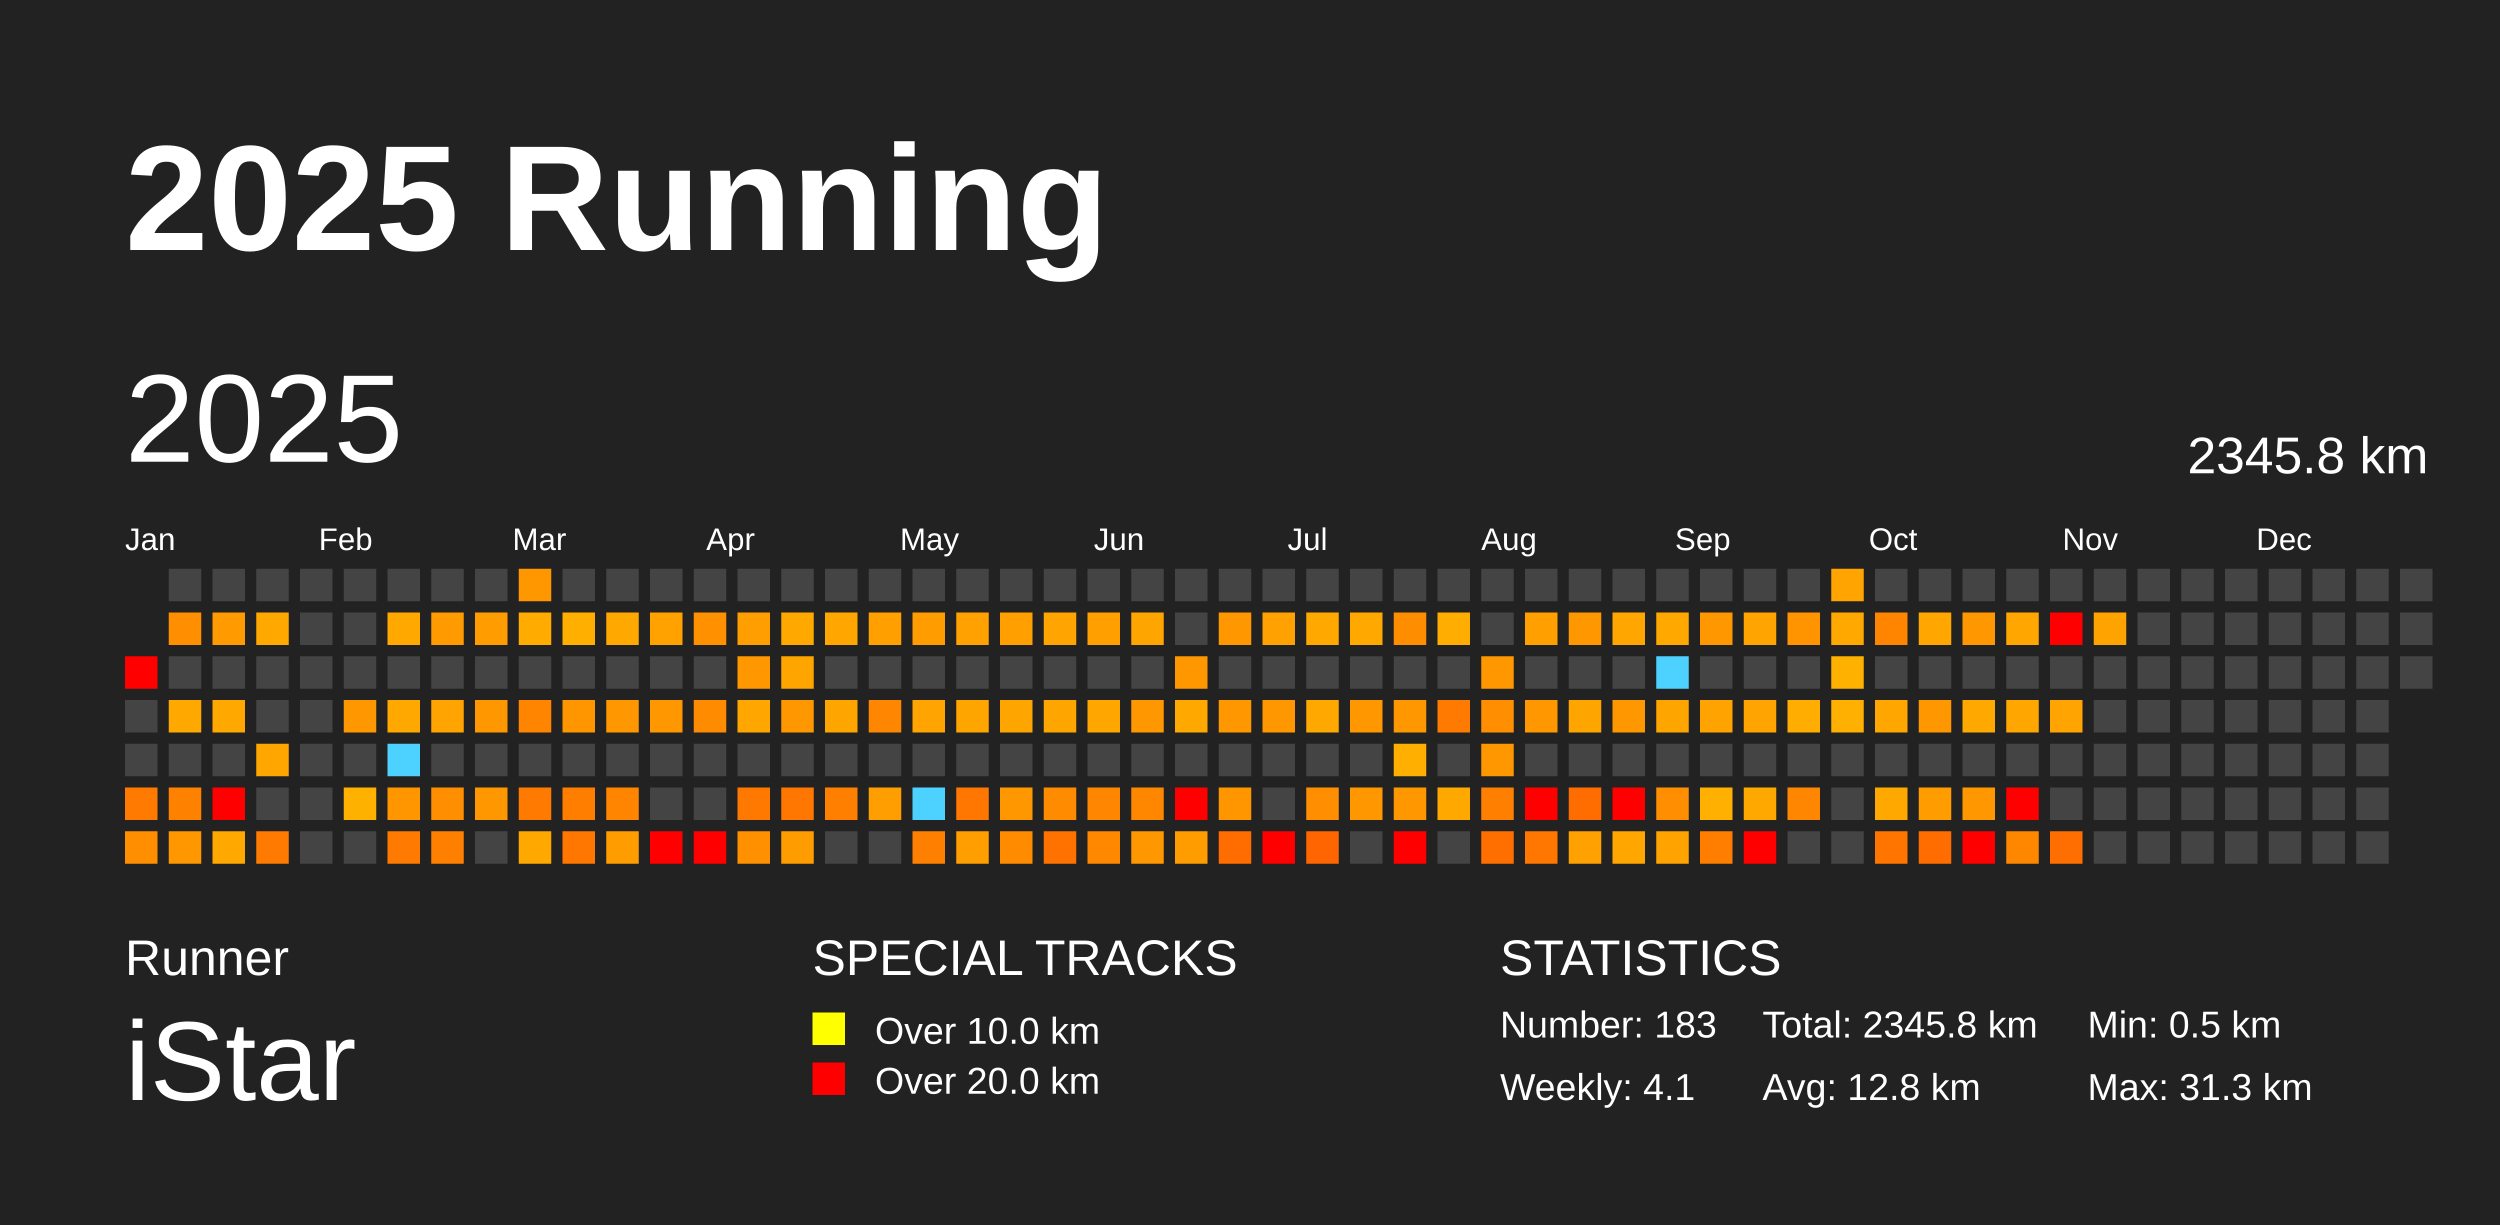
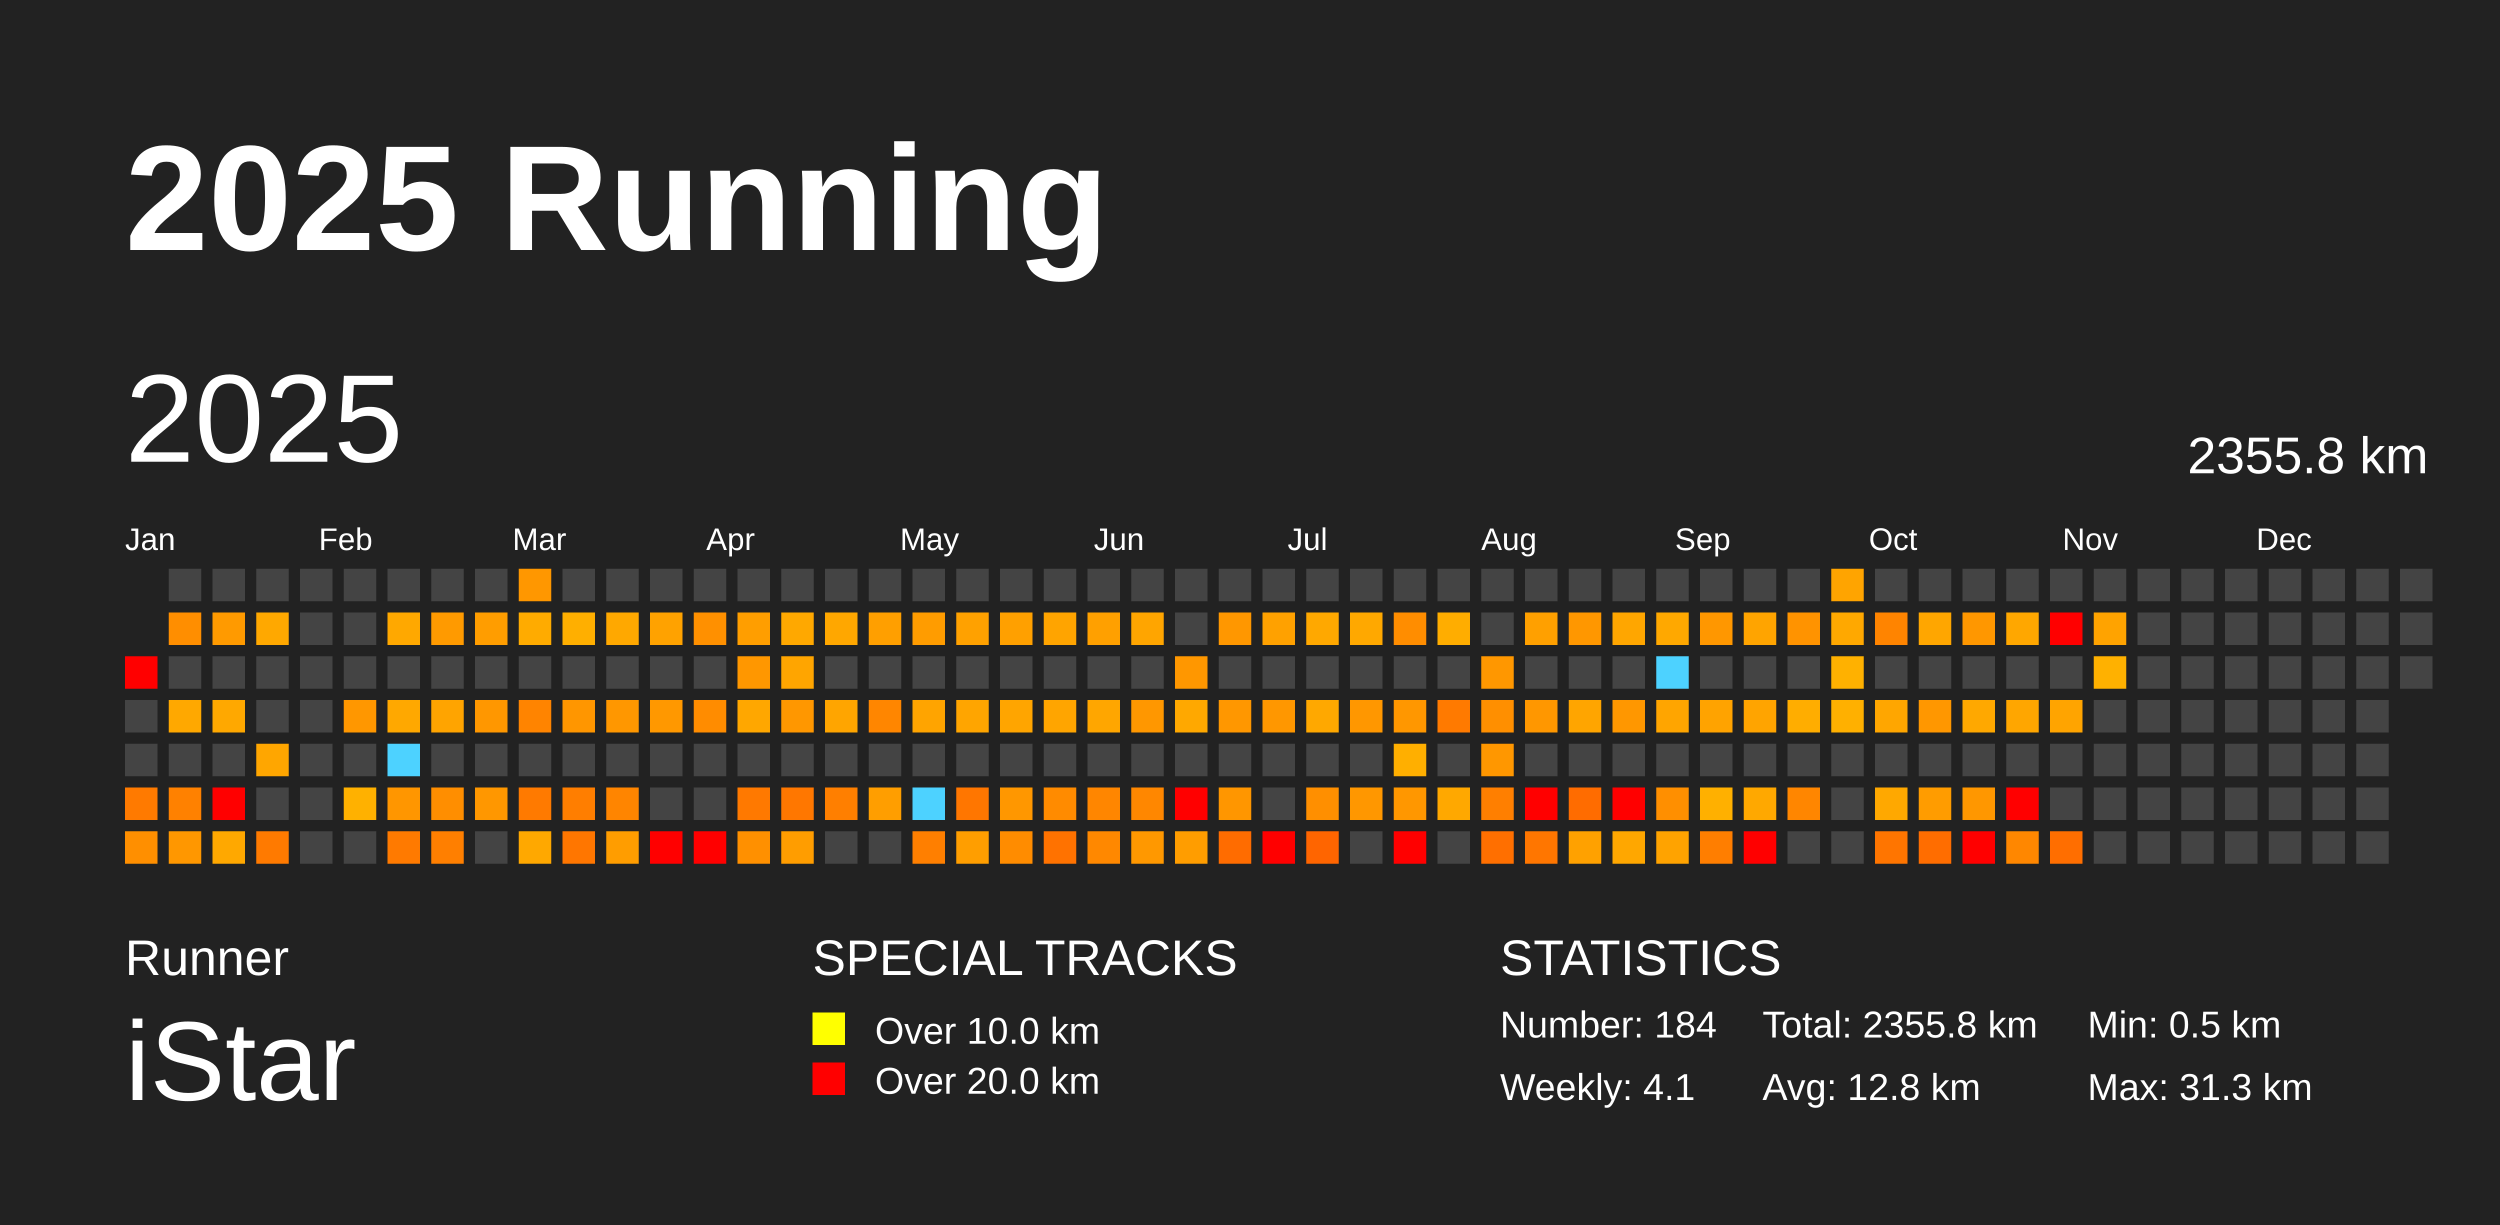
<svg xmlns="http://www.w3.org/2000/svg" baseProfile="full" height="98mm" version="1.1" viewBox="0,0,200,98" width="200mm">
  <defs />
  <rect fill="#222222" height="98" width="200" x="0" y="0" />
  <text fill="#FFFFFF" style="font-size:12px; font-family:Arial; font-weight:bold;" x="10" y="20">2025 Running</text>
  <text fill="#FFFFFF" style="font-size:4px; font-family:Arial" x="10" y="78">Runner</text>
  <text fill="#FFFFFF" style="font-size:9px; font-family:Arial" x="10" y="88">iStar</text>
  <text fill="#FFFFFF" style="font-size:4px; font-family:Arial" x="65" y="78">SPECIAL TRACKS</text>
  <rect fill="yellow" height="2.6" width="2.6" x="65" y="81" />
  <text fill="#FFFFFF" style="font-size:3px; font-family:Arial" x="70" y="83.5">Over 10.0 km</text>
  <rect fill="red" height="2.6" width="2.6" x="65" y="85" />
  <text fill="#FFFFFF" style="font-size:3px; font-family:Arial" x="70" y="87.5">Over 20.0 km</text>
  <text fill="#FFFFFF" style="font-size:4px; font-family:Arial" x="120" y="78">STATISTICS</text>
-   <text fill="#FFFFFF" style="font-size:3px; font-family:Arial" x="120" y="83">Number: 183</text>
+   <text fill="#FFFFFF" style="font-size:3px; font-family:Arial" x="120" y="83">Number: 184</text>
  <text fill="#FFFFFF" style="font-size:3px; font-family:Arial" x="120" y="88">Weekly: 4.1</text>
-   <text fill="#FFFFFF" style="font-size:3px; font-family:Arial" x="141" y="83">Total: 2345.8 km</text>
+   <text fill="#FFFFFF" style="font-size:3px; font-family:Arial" x="141" y="83">Total: 2355.8 km</text>
  <text fill="#FFFFFF" style="font-size:3px; font-family:Arial" x="141" y="88">Avg: 12.8 km</text>
  <text fill="#FFFFFF" style="font-size:3px; font-family:Arial" x="167" y="83">Min: 0.5 km</text>
  <text fill="#FFFFFF" style="font-size:3px; font-family:Arial" x="167" y="88">Max: 31.3 km</text>
  <text dominant-baseline="hanging" fill="#FFFFFF" style="font-size:10.0px; font-family:Arial;" x="10" y="30">2025</text>
-   <text dominant-baseline="hanging" fill="#FFFFFF" style="font-size:4.125px; font-family:Arial;" x="175" y="35">2345.8 km</text>
+   <text dominant-baseline="hanging" fill="#FFFFFF" style="font-size:4.125px; font-family:Arial;" x="175" y="35">2355.8 km</text>
  <text fill="#FFFFFF" style="font-size:2.5px; font-family:Arial" x="10.0" y="44">Jan</text>
  <text fill="#FFFFFF" style="font-size:2.5px; font-family:Arial" x="25.5" y="44">Feb</text>
  <text fill="#FFFFFF" style="font-size:2.5px; font-family:Arial" x="41.0" y="44">Mar</text>
  <text fill="#FFFFFF" style="font-size:2.5px; font-family:Arial" x="56.5" y="44">Apr</text>
  <text fill="#FFFFFF" style="font-size:2.5px; font-family:Arial" x="72.0" y="44">May</text>
  <text fill="#FFFFFF" style="font-size:2.5px; font-family:Arial" x="87.5" y="44">Jun</text>
  <text fill="#FFFFFF" style="font-size:2.5px; font-family:Arial" x="103.0" y="44">Jul</text>
  <text fill="#FFFFFF" style="font-size:2.5px; font-family:Arial" x="118.5" y="44">Aug</text>
  <text fill="#FFFFFF" style="font-size:2.5px; font-family:Arial" x="134.0" y="44">Sep</text>
  <text fill="#FFFFFF" style="font-size:2.5px; font-family:Arial" x="149.5" y="44">Oct</text>
  <text fill="#FFFFFF" style="font-size:2.5px; font-family:Arial" x="165.0" y="44">Nov</text>
  <text fill="#FFFFFF" style="font-size:2.5px; font-family:Arial" x="180.5" y="44">Dec</text>
  <rect fill="red" height="2.6" width="2.6" x="10.0" y="52.5" />
  <rect fill="#444444" height="2.6" width="2.6" x="10.0" y="56.0" />
  <rect fill="#444444" height="2.6" width="2.6" x="10.0" y="59.5" />
  <rect fill="#ff7a00" height="2.6" width="2.6" x="10.0" y="63.0" />
  <rect fill="#ff8f00" height="2.6" width="2.6" x="10.0" y="66.5" />
  <rect fill="#444444" height="2.6" width="2.6" x="13.5" y="45.5" />
  <rect fill="#ff8e00" height="2.6" width="2.6" x="13.5" y="49.0" />
  <rect fill="#444444" height="2.6" width="2.6" x="13.5" y="52.5" />
  <rect fill="#ffa800" height="2.6" width="2.6" x="13.5" y="56.0" />
  <rect fill="#444444" height="2.6" width="2.6" x="13.5" y="59.5" />
  <rect fill="#ff8100" height="2.6" width="2.6" x="13.5" y="63.0" />
  <rect fill="#ff9700" height="2.6" width="2.6" x="13.5" y="66.5" />
  <rect fill="#444444" height="2.6" width="2.6" x="17.0" y="45.5" />
  <rect fill="#ff9a00" height="2.6" width="2.6" x="17.0" y="49.0" />
  <rect fill="#444444" height="2.6" width="2.6" x="17.0" y="52.5" />
  <rect fill="#ffa800" height="2.6" width="2.6" x="17.0" y="56.0" />
  <rect fill="#444444" height="2.6" width="2.6" x="17.0" y="59.5" />
  <rect fill="red" height="2.6" width="2.6" x="17.0" y="63.0" />
  <rect fill="#ffa800" height="2.6" width="2.6" x="17.0" y="66.5" />
  <rect fill="#444444" height="2.6" width="2.6" x="20.5" y="45.5" />
  <rect fill="#ffa800" height="2.6" width="2.6" x="20.5" y="49.0" />
  <rect fill="#444444" height="2.6" width="2.6" x="20.5" y="52.5" />
  <rect fill="#444444" height="2.6" width="2.6" x="20.5" y="56.0" />
  <rect fill="#ffa600" height="2.6" width="2.6" x="20.5" y="59.5" />
  <rect fill="#444444" height="2.6" width="2.6" x="20.5" y="63.0" />
  <rect fill="#ff7a00" height="2.6" width="2.6" x="20.5" y="66.5" />
  <rect fill="#444444" height="2.6" width="2.6" x="24.0" y="45.5" />
  <rect fill="#444444" height="2.6" width="2.6" x="24.0" y="49.0" />
  <rect fill="#444444" height="2.6" width="2.6" x="24.0" y="52.5" />
  <rect fill="#444444" height="2.6" width="2.6" x="24.0" y="56.0" />
  <rect fill="#444444" height="2.6" width="2.6" x="24.0" y="59.5" />
  <rect fill="#444444" height="2.6" width="2.6" x="24.0" y="63.0" />
  <rect fill="#444444" height="2.6" width="2.6" x="24.0" y="66.5" />
  <rect fill="#444444" height="2.6" width="2.6" x="27.5" y="45.5" />
  <rect fill="#444444" height="2.6" width="2.6" x="27.5" y="49.0" />
  <rect fill="#444444" height="2.6" width="2.6" x="27.5" y="52.5" />
  <rect fill="#ff9700" height="2.6" width="2.6" x="27.5" y="56.0" />
  <rect fill="#444444" height="2.6" width="2.6" x="27.5" y="59.5" />
  <rect fill="#ffb100" height="2.6" width="2.6" x="27.5" y="63.0" />
  <rect fill="#444444" height="2.6" width="2.6" x="27.5" y="66.5" />
  <rect fill="#444444" height="2.6" width="2.6" x="31.0" y="45.5" />
  <rect fill="#ffa800" height="2.6" width="2.6" x="31.0" y="49.0" />
  <rect fill="#444444" height="2.6" width="2.6" x="31.0" y="52.5" />
  <rect fill="#ffa800" height="2.6" width="2.6" x="31.0" y="56.0" />
  <rect fill="#4dd2ff" height="2.6" width="2.6" x="31.0" y="59.5" />
  <rect fill="#ff9600" height="2.6" width="2.6" x="31.0" y="63.0" />
  <rect fill="#ff7a00" height="2.6" width="2.6" x="31.0" y="66.5" />
  <rect fill="#444444" height="2.6" width="2.6" x="34.5" y="45.5" />
  <rect fill="#ff9a00" height="2.6" width="2.6" x="34.5" y="49.0" />
  <rect fill="#444444" height="2.6" width="2.6" x="34.5" y="52.5" />
  <rect fill="#ffa400" height="2.6" width="2.6" x="34.5" y="56.0" />
  <rect fill="#444444" height="2.6" width="2.6" x="34.5" y="59.5" />
  <rect fill="#ff8e00" height="2.6" width="2.6" x="34.5" y="63.0" />
  <rect fill="#ff7f00" height="2.6" width="2.6" x="34.5" y="66.5" />
  <rect fill="#444444" height="2.6" width="2.6" x="38.0" y="45.5" />
  <rect fill="#ff9d00" height="2.6" width="2.6" x="38.0" y="49.0" />
  <rect fill="#444444" height="2.6" width="2.6" x="38.0" y="52.5" />
  <rect fill="#ff9700" height="2.6" width="2.6" x="38.0" y="56.0" />
  <rect fill="#444444" height="2.6" width="2.6" x="38.0" y="59.5" />
  <rect fill="#ff9700" height="2.6" width="2.6" x="38.0" y="63.0" />
  <rect fill="#444444" height="2.6" width="2.6" x="38.0" y="66.5" />
  <rect fill="#ff9700" height="2.6" width="2.6" x="41.5" y="45.5" />
  <rect fill="#ffab00" height="2.6" width="2.6" x="41.5" y="49.0" />
  <rect fill="#444444" height="2.6" width="2.6" x="41.5" y="52.5" />
  <rect fill="#ff8400" height="2.6" width="2.6" x="41.5" y="56.0" />
  <rect fill="#444444" height="2.6" width="2.6" x="41.5" y="59.5" />
  <rect fill="#ff7a00" height="2.6" width="2.6" x="41.5" y="63.0" />
  <rect fill="#ffa800" height="2.6" width="2.6" x="41.5" y="66.5" />
  <rect fill="#444444" height="2.6" width="2.6" x="45.0" y="45.5" />
  <rect fill="#ffaf00" height="2.6" width="2.6" x="45.0" y="49.0" />
  <rect fill="#444444" height="2.6" width="2.6" x="45.0" y="52.5" />
  <rect fill="#ff9600" height="2.6" width="2.6" x="45.0" y="56.0" />
  <rect fill="#444444" height="2.6" width="2.6" x="45.0" y="59.5" />
  <rect fill="#ff7e00" height="2.6" width="2.6" x="45.0" y="63.0" />
  <rect fill="#ff7600" height="2.6" width="2.6" x="45.0" y="66.5" />
  <rect fill="#444444" height="2.6" width="2.6" x="48.5" y="45.5" />
  <rect fill="#ffa800" height="2.6" width="2.6" x="48.5" y="49.0" />
  <rect fill="#444444" height="2.6" width="2.6" x="48.5" y="52.5" />
  <rect fill="#ff9700" height="2.6" width="2.6" x="48.5" y="56.0" />
  <rect fill="#444444" height="2.6" width="2.6" x="48.5" y="59.5" />
  <rect fill="#ff8500" height="2.6" width="2.6" x="48.5" y="63.0" />
  <rect fill="#ff9d00" height="2.6" width="2.6" x="48.5" y="66.5" />
  <rect fill="#444444" height="2.6" width="2.6" x="52.0" y="45.5" />
  <rect fill="#ffa200" height="2.6" width="2.6" x="52.0" y="49.0" />
  <rect fill="#444444" height="2.6" width="2.6" x="52.0" y="52.5" />
  <rect fill="#ff9800" height="2.6" width="2.6" x="52.0" y="56.0" />
  <rect fill="#444444" height="2.6" width="2.6" x="52.0" y="59.5" />
  <rect fill="#444444" height="2.6" width="2.6" x="52.0" y="63.0" />
  <rect fill="red" height="2.6" width="2.6" x="52.0" y="66.5" />
  <rect fill="#444444" height="2.6" width="2.6" x="55.5" y="45.5" />
  <rect fill="#ff9000" height="2.6" width="2.6" x="55.5" y="49.0" />
  <rect fill="#444444" height="2.6" width="2.6" x="55.5" y="52.5" />
  <rect fill="#ff8c00" height="2.6" width="2.6" x="55.5" y="56.0" />
  <rect fill="#444444" height="2.6" width="2.6" x="55.5" y="59.5" />
  <rect fill="#444444" height="2.6" width="2.6" x="55.5" y="63.0" />
  <rect fill="red" height="2.6" width="2.6" x="55.5" y="66.5" />
  <rect fill="#444444" height="2.6" width="2.6" x="59.0" y="45.5" />
  <rect fill="#ff9e00" height="2.6" width="2.6" x="59.0" y="49.0" />
  <rect fill="#ff9700" height="2.6" width="2.6" x="59.0" y="52.5" />
  <rect fill="#ffa700" height="2.6" width="2.6" x="59.0" y="56.0" />
  <rect fill="#444444" height="2.6" width="2.6" x="59.0" y="59.5" />
  <rect fill="#ff7900" height="2.6" width="2.6" x="59.0" y="63.0" />
  <rect fill="#ff9000" height="2.6" width="2.6" x="59.0" y="66.5" />
  <rect fill="#444444" height="2.6" width="2.6" x="62.5" y="45.5" />
  <rect fill="#ffa800" height="2.6" width="2.6" x="62.5" y="49.0" />
  <rect fill="#ffa500" height="2.6" width="2.6" x="62.5" y="52.5" />
  <rect fill="#ff9700" height="2.6" width="2.6" x="62.5" y="56.0" />
  <rect fill="#444444" height="2.6" width="2.6" x="62.5" y="59.5" />
  <rect fill="#ff7700" height="2.6" width="2.6" x="62.5" y="63.0" />
  <rect fill="#ff9d00" height="2.6" width="2.6" x="62.5" y="66.5" />
  <rect fill="#444444" height="2.6" width="2.6" x="66.0" y="45.5" />
  <rect fill="#ffa700" height="2.6" width="2.6" x="66.0" y="49.0" />
  <rect fill="#444444" height="2.6" width="2.6" x="66.0" y="52.5" />
  <rect fill="#ffa500" height="2.6" width="2.6" x="66.0" y="56.0" />
  <rect fill="#444444" height="2.6" width="2.6" x="66.0" y="59.5" />
  <rect fill="#ff7f00" height="2.6" width="2.6" x="66.0" y="63.0" />
  <rect fill="#444444" height="2.6" width="2.6" x="66.0" y="66.5" />
  <rect fill="#444444" height="2.6" width="2.6" x="69.5" y="45.5" />
  <rect fill="#ff9f00" height="2.6" width="2.6" x="69.5" y="49.0" />
  <rect fill="#444444" height="2.6" width="2.6" x="69.5" y="52.5" />
  <rect fill="#ff8600" height="2.6" width="2.6" x="69.5" y="56.0" />
  <rect fill="#444444" height="2.6" width="2.6" x="69.5" y="59.5" />
  <rect fill="#ff9e00" height="2.6" width="2.6" x="69.5" y="63.0" />
  <rect fill="#444444" height="2.6" width="2.6" x="69.5" y="66.5" />
  <rect fill="#444444" height="2.6" width="2.6" x="73.0" y="45.5" />
  <rect fill="#ff9c00" height="2.6" width="2.6" x="73.0" y="49.0" />
  <rect fill="#444444" height="2.6" width="2.6" x="73.0" y="52.5" />
  <rect fill="#ffa400" height="2.6" width="2.6" x="73.0" y="56.0" />
  <rect fill="#444444" height="2.6" width="2.6" x="73.0" y="59.5" />
  <rect fill="#4dd2ff" height="2.6" width="2.6" x="73.0" y="63.0" />
  <rect fill="#ff7f00" height="2.6" width="2.6" x="73.0" y="66.5" />
  <rect fill="#444444" height="2.6" width="2.6" x="76.5" y="45.5" />
  <rect fill="#ffa100" height="2.6" width="2.6" x="76.5" y="49.0" />
  <rect fill="#444444" height="2.6" width="2.6" x="76.5" y="52.5" />
  <rect fill="#ffa500" height="2.6" width="2.6" x="76.5" y="56.0" />
  <rect fill="#444444" height="2.6" width="2.6" x="76.5" y="59.5" />
  <rect fill="#ff7600" height="2.6" width="2.6" x="76.5" y="63.0" />
  <rect fill="#ff9e00" height="2.6" width="2.6" x="76.5" y="66.5" />
  <rect fill="#444444" height="2.6" width="2.6" x="80.0" y="45.5" />
  <rect fill="#ffa000" height="2.6" width="2.6" x="80.0" y="49.0" />
  <rect fill="#444444" height="2.6" width="2.6" x="80.0" y="52.5" />
  <rect fill="#ffa500" height="2.6" width="2.6" x="80.0" y="56.0" />
  <rect fill="#444444" height="2.6" width="2.6" x="80.0" y="59.5" />
  <rect fill="#ff9700" height="2.6" width="2.6" x="80.0" y="63.0" />
  <rect fill="#ff8c00" height="2.6" width="2.6" x="80.0" y="66.5" />
  <rect fill="#444444" height="2.6" width="2.6" x="83.5" y="45.5" />
  <rect fill="#ffa400" height="2.6" width="2.6" x="83.5" y="49.0" />
  <rect fill="#444444" height="2.6" width="2.6" x="83.5" y="52.5" />
  <rect fill="#ffa500" height="2.6" width="2.6" x="83.5" y="56.0" />
  <rect fill="#444444" height="2.6" width="2.6" x="83.5" y="59.5" />
  <rect fill="#ff8b00" height="2.6" width="2.6" x="83.5" y="63.0" />
  <rect fill="#ff7200" height="2.6" width="2.6" x="83.5" y="66.5" />
  <rect fill="#444444" height="2.6" width="2.6" x="87.0" y="45.5" />
  <rect fill="#ffa000" height="2.6" width="2.6" x="87.0" y="49.0" />
  <rect fill="#444444" height="2.6" width="2.6" x="87.0" y="52.5" />
  <rect fill="#ffa600" height="2.6" width="2.6" x="87.0" y="56.0" />
  <rect fill="#444444" height="2.6" width="2.6" x="87.0" y="59.5" />
  <rect fill="#ff8600" height="2.6" width="2.6" x="87.0" y="63.0" />
  <rect fill="#ff8800" height="2.6" width="2.6" x="87.0" y="66.5" />
  <rect fill="#444444" height="2.6" width="2.6" x="90.5" y="45.5" />
  <rect fill="#ffa500" height="2.6" width="2.6" x="90.5" y="49.0" />
  <rect fill="#444444" height="2.6" width="2.6" x="90.5" y="52.5" />
  <rect fill="#ff9700" height="2.6" width="2.6" x="90.5" y="56.0" />
  <rect fill="#444444" height="2.6" width="2.6" x="90.5" y="59.5" />
  <rect fill="#ff8700" height="2.6" width="2.6" x="90.5" y="63.0" />
  <rect fill="#ff9800" height="2.6" width="2.6" x="90.5" y="66.5" />
  <rect fill="#444444" height="2.6" width="2.6" x="94.0" y="45.5" />
  <rect fill="#444444" height="2.6" width="2.6" x="94.0" y="49.0" />
  <rect fill="#ff9700" height="2.6" width="2.6" x="94.0" y="52.5" />
  <rect fill="#ffa800" height="2.6" width="2.6" x="94.0" y="56.0" />
  <rect fill="#444444" height="2.6" width="2.6" x="94.0" y="59.5" />
  <rect fill="red" height="2.6" width="2.6" x="94.0" y="63.0" />
  <rect fill="#ff9d00" height="2.6" width="2.6" x="94.0" y="66.5" />
  <rect fill="#444444" height="2.6" width="2.6" x="97.5" y="45.5" />
  <rect fill="#ff9700" height="2.6" width="2.6" x="97.5" y="49.0" />
  <rect fill="#444444" height="2.6" width="2.6" x="97.5" y="52.5" />
  <rect fill="#ff9700" height="2.6" width="2.6" x="97.5" y="56.0" />
  <rect fill="#444444" height="2.6" width="2.6" x="97.5" y="59.5" />
  <rect fill="#ff9600" height="2.6" width="2.6" x="97.5" y="63.0" />
  <rect fill="#ff6c00" height="2.6" width="2.6" x="97.5" y="66.5" />
  <rect fill="#444444" height="2.6" width="2.6" x="101.0" y="45.5" />
  <rect fill="#ffa100" height="2.6" width="2.6" x="101.0" y="49.0" />
  <rect fill="#444444" height="2.6" width="2.6" x="101.0" y="52.5" />
  <rect fill="#ff9700" height="2.6" width="2.6" x="101.0" y="56.0" />
  <rect fill="#444444" height="2.6" width="2.6" x="101.0" y="59.5" />
  <rect fill="#444444" height="2.6" width="2.6" x="101.0" y="63.0" />
  <rect fill="red" height="2.6" width="2.6" x="101.0" y="66.5" />
  <rect fill="#444444" height="2.6" width="2.6" x="104.5" y="45.5" />
  <rect fill="#ffa800" height="2.6" width="2.6" x="104.5" y="49.0" />
  <rect fill="#444444" height="2.6" width="2.6" x="104.5" y="52.5" />
  <rect fill="#ffa800" height="2.6" width="2.6" x="104.5" y="56.0" />
  <rect fill="#444444" height="2.6" width="2.6" x="104.5" y="59.5" />
  <rect fill="#ff8f00" height="2.6" width="2.6" x="104.5" y="63.0" />
  <rect fill="#ff6500" height="2.6" width="2.6" x="104.5" y="66.5" />
  <rect fill="#444444" height="2.6" width="2.6" x="108.0" y="45.5" />
  <rect fill="#ffa800" height="2.6" width="2.6" x="108.0" y="49.0" />
  <rect fill="#444444" height="2.6" width="2.6" x="108.0" y="52.5" />
  <rect fill="#ff9700" height="2.6" width="2.6" x="108.0" y="56.0" />
  <rect fill="#444444" height="2.6" width="2.6" x="108.0" y="59.5" />
  <rect fill="#ff9700" height="2.6" width="2.6" x="108.0" y="63.0" />
  <rect fill="#444444" height="2.6" width="2.6" x="108.0" y="66.5" />
  <rect fill="#444444" height="2.6" width="2.6" x="111.5" y="45.5" />
  <rect fill="#ff8d00" height="2.6" width="2.6" x="111.5" y="49.0" />
  <rect fill="#444444" height="2.6" width="2.6" x="111.5" y="52.5" />
  <rect fill="#ff9700" height="2.6" width="2.6" x="111.5" y="56.0" />
  <rect fill="#ffaf00" height="2.6" width="2.6" x="111.5" y="59.5" />
  <rect fill="#ff9700" height="2.6" width="2.6" x="111.5" y="63.0" />
  <rect fill="red" height="2.6" width="2.6" x="111.5" y="66.5" />
  <rect fill="#444444" height="2.6" width="2.6" x="115.0" y="45.5" />
  <rect fill="#ffad00" height="2.6" width="2.6" x="115.0" y="49.0" />
  <rect fill="#444444" height="2.6" width="2.6" x="115.0" y="52.5" />
  <rect fill="#ff7a00" height="2.6" width="2.6" x="115.0" y="56.0" />
  <rect fill="#444444" height="2.6" width="2.6" x="115.0" y="59.5" />
  <rect fill="#ffa800" height="2.6" width="2.6" x="115.0" y="63.0" />
  <rect fill="#444444" height="2.6" width="2.6" x="115.0" y="66.5" />
  <rect fill="#444444" height="2.6" width="2.6" x="118.5" y="45.5" />
  <rect fill="#444444" height="2.6" width="2.6" x="118.5" y="49.0" />
  <rect fill="#ff9700" height="2.6" width="2.6" x="118.5" y="52.5" />
  <rect fill="#ff8f00" height="2.6" width="2.6" x="118.5" y="56.0" />
  <rect fill="#ff9700" height="2.6" width="2.6" x="118.5" y="59.5" />
  <rect fill="#ff7f00" height="2.6" width="2.6" x="118.5" y="63.0" />
  <rect fill="#ff6f00" height="2.6" width="2.6" x="118.5" y="66.5" />
  <rect fill="#444444" height="2.6" width="2.6" x="122.0" y="45.5" />
  <rect fill="#ffa000" height="2.6" width="2.6" x="122.0" y="49.0" />
  <rect fill="#444444" height="2.6" width="2.6" x="122.0" y="52.5" />
  <rect fill="#ff9700" height="2.6" width="2.6" x="122.0" y="56.0" />
  <rect fill="#444444" height="2.6" width="2.6" x="122.0" y="59.5" />
  <rect fill="red" height="2.6" width="2.6" x="122.0" y="63.0" />
  <rect fill="#ff7600" height="2.6" width="2.6" x="122.0" y="66.5" />
  <rect fill="#444444" height="2.6" width="2.6" x="125.5" y="45.5" />
  <rect fill="#ff9700" height="2.6" width="2.6" x="125.5" y="49.0" />
  <rect fill="#444444" height="2.6" width="2.6" x="125.5" y="52.5" />
  <rect fill="#ffa500" height="2.6" width="2.6" x="125.5" y="56.0" />
  <rect fill="#444444" height="2.6" width="2.6" x="125.5" y="59.5" />
  <rect fill="#ff6c00" height="2.6" width="2.6" x="125.5" y="63.0" />
  <rect fill="#ffa100" height="2.6" width="2.6" x="125.5" y="66.5" />
  <rect fill="#444444" height="2.6" width="2.6" x="129.0" y="45.5" />
  <rect fill="#ffa600" height="2.6" width="2.6" x="129.0" y="49.0" />
  <rect fill="#444444" height="2.6" width="2.6" x="129.0" y="52.5" />
  <rect fill="#ff9700" height="2.6" width="2.6" x="129.0" y="56.0" />
  <rect fill="#444444" height="2.6" width="2.6" x="129.0" y="59.5" />
  <rect fill="red" height="2.6" width="2.6" x="129.0" y="63.0" />
  <rect fill="#ffa700" height="2.6" width="2.6" x="129.0" y="66.5" />
  <rect fill="#444444" height="2.6" width="2.6" x="132.5" y="45.5" />
  <rect fill="#ffa800" height="2.6" width="2.6" x="132.5" y="49.0" />
  <rect fill="#4dd2ff" height="2.6" width="2.6" x="132.5" y="52.5" />
  <rect fill="#ffa500" height="2.6" width="2.6" x="132.5" y="56.0" />
  <rect fill="#444444" height="2.6" width="2.6" x="132.5" y="59.5" />
  <rect fill="#ff8f00" height="2.6" width="2.6" x="132.5" y="63.0" />
  <rect fill="#ffa300" height="2.6" width="2.6" x="132.5" y="66.5" />
  <rect fill="#444444" height="2.6" width="2.6" x="136.0" y="45.5" />
  <rect fill="#ff9700" height="2.6" width="2.6" x="136.0" y="49.0" />
  <rect fill="#444444" height="2.6" width="2.6" x="136.0" y="52.5" />
  <rect fill="#ffa300" height="2.6" width="2.6" x="136.0" y="56.0" />
  <rect fill="#444444" height="2.6" width="2.6" x="136.0" y="59.5" />
  <rect fill="#ffb000" height="2.6" width="2.6" x="136.0" y="63.0" />
  <rect fill="#ff7e00" height="2.6" width="2.6" x="136.0" y="66.5" />
  <rect fill="#444444" height="2.6" width="2.6" x="139.5" y="45.5" />
  <rect fill="#ffa400" height="2.6" width="2.6" x="139.5" y="49.0" />
  <rect fill="#444444" height="2.6" width="2.6" x="139.5" y="52.5" />
  <rect fill="#ffa400" height="2.6" width="2.6" x="139.5" y="56.0" />
  <rect fill="#444444" height="2.6" width="2.6" x="139.5" y="59.5" />
  <rect fill="#ffa800" height="2.6" width="2.6" x="139.5" y="63.0" />
  <rect fill="red" height="2.6" width="2.6" x="139.5" y="66.5" />
  <rect fill="#444444" height="2.6" width="2.6" x="143.0" y="45.5" />
  <rect fill="#ff9300" height="2.6" width="2.6" x="143.0" y="49.0" />
  <rect fill="#444444" height="2.6" width="2.6" x="143.0" y="52.5" />
  <rect fill="#ffad00" height="2.6" width="2.6" x="143.0" y="56.0" />
  <rect fill="#444444" height="2.6" width="2.6" x="143.0" y="59.5" />
  <rect fill="#ff8600" height="2.6" width="2.6" x="143.0" y="63.0" />
  <rect fill="#444444" height="2.6" width="2.6" x="143.0" y="66.5" />
  <rect fill="#ffa400" height="2.6" width="2.6" x="146.5" y="45.5" />
  <rect fill="#ffa800" height="2.6" width="2.6" x="146.5" y="49.0" />
  <rect fill="#ffb100" height="2.6" width="2.6" x="146.5" y="52.5" />
  <rect fill="#ffb000" height="2.6" width="2.6" x="146.5" y="56.0" />
  <rect fill="#444444" height="2.6" width="2.6" x="146.5" y="59.5" />
  <rect fill="#444444" height="2.6" width="2.6" x="146.5" y="63.0" />
  <rect fill="#444444" height="2.6" width="2.6" x="146.5" y="66.5" />
  <rect fill="#444444" height="2.6" width="2.6" x="150.0" y="45.5" />
  <rect fill="#ff8400" height="2.6" width="2.6" x="150.0" y="49.0" />
  <rect fill="#444444" height="2.6" width="2.6" x="150.0" y="52.5" />
  <rect fill="#ffa600" height="2.6" width="2.6" x="150.0" y="56.0" />
  <rect fill="#444444" height="2.6" width="2.6" x="150.0" y="59.5" />
  <rect fill="#ffa800" height="2.6" width="2.6" x="150.0" y="63.0" />
  <rect fill="#ff7500" height="2.6" width="2.6" x="150.0" y="66.5" />
  <rect fill="#444444" height="2.6" width="2.6" x="153.5" y="45.5" />
  <rect fill="#ffa600" height="2.6" width="2.6" x="153.5" y="49.0" />
  <rect fill="#444444" height="2.6" width="2.6" x="153.5" y="52.5" />
  <rect fill="#ff9700" height="2.6" width="2.6" x="153.5" y="56.0" />
  <rect fill="#444444" height="2.6" width="2.6" x="153.5" y="59.5" />
  <rect fill="#ff9c00" height="2.6" width="2.6" x="153.5" y="63.0" />
  <rect fill="#ff6d00" height="2.6" width="2.6" x="153.5" y="66.5" />
  <rect fill="#444444" height="2.6" width="2.6" x="157.0" y="45.5" />
  <rect fill="#ff9700" height="2.6" width="2.6" x="157.0" y="49.0" />
  <rect fill="#444444" height="2.6" width="2.6" x="157.0" y="52.5" />
  <rect fill="#ffa800" height="2.6" width="2.6" x="157.0" y="56.0" />
  <rect fill="#444444" height="2.6" width="2.6" x="157.0" y="59.5" />
  <rect fill="#ff9700" height="2.6" width="2.6" x="157.0" y="63.0" />
  <rect fill="red" height="2.6" width="2.6" x="157.0" y="66.5" />
  <rect fill="#444444" height="2.6" width="2.6" x="160.5" y="45.5" />
  <rect fill="#ffa700" height="2.6" width="2.6" x="160.5" y="49.0" />
  <rect fill="#444444" height="2.6" width="2.6" x="160.5" y="52.5" />
  <rect fill="#ffa600" height="2.6" width="2.6" x="160.5" y="56.0" />
  <rect fill="#444444" height="2.6" width="2.6" x="160.5" y="59.5" />
  <rect fill="red" height="2.6" width="2.6" x="160.5" y="63.0" />
  <rect fill="#ff8700" height="2.6" width="2.6" x="160.5" y="66.5" />
  <rect fill="#444444" height="2.6" width="2.6" x="164.0" y="45.5" />
  <rect fill="red" height="2.6" width="2.6" x="164.0" y="49.0" />
  <rect fill="#444444" height="2.6" width="2.6" x="164.0" y="52.5" />
  <rect fill="#ffa400" height="2.6" width="2.6" x="164.0" y="56.0" />
  <rect fill="#444444" height="2.6" width="2.6" x="164.0" y="59.5" />
  <rect fill="#444444" height="2.6" width="2.6" x="164.0" y="63.0" />
  <rect fill="#ff6e00" height="2.6" width="2.6" x="164.0" y="66.5" />
  <rect fill="#444444" height="2.6" width="2.6" x="167.5" y="45.5" />
  <rect fill="#ffa300" height="2.6" width="2.6" x="167.5" y="49.0" />
-   <rect fill="#444444" height="2.6" width="2.6" x="167.5" y="52.5" />
+   <rect fill="#ffb100" height="2.6" width="2.6" x="167.5" y="52.5" />
  <rect fill="#444444" height="2.6" width="2.6" x="167.5" y="56.0" />
  <rect fill="#444444" height="2.6" width="2.6" x="167.5" y="59.5" />
  <rect fill="#444444" height="2.6" width="2.6" x="167.5" y="63.0" />
  <rect fill="#444444" height="2.6" width="2.6" x="167.5" y="66.5" />
  <rect fill="#444444" height="2.6" width="2.6" x="171.0" y="45.5" />
  <rect fill="#444444" height="2.6" width="2.6" x="171.0" y="49.0" />
  <rect fill="#444444" height="2.6" width="2.6" x="171.0" y="52.5" />
  <rect fill="#444444" height="2.6" width="2.6" x="171.0" y="56.0" />
  <rect fill="#444444" height="2.6" width="2.6" x="171.0" y="59.5" />
  <rect fill="#444444" height="2.6" width="2.6" x="171.0" y="63.0" />
  <rect fill="#444444" height="2.6" width="2.6" x="171.0" y="66.5" />
  <rect fill="#444444" height="2.6" width="2.6" x="174.5" y="45.5" />
  <rect fill="#444444" height="2.6" width="2.6" x="174.5" y="49.0" />
  <rect fill="#444444" height="2.6" width="2.6" x="174.5" y="52.5" />
  <rect fill="#444444" height="2.6" width="2.6" x="174.5" y="56.0" />
  <rect fill="#444444" height="2.6" width="2.6" x="174.5" y="59.5" />
  <rect fill="#444444" height="2.6" width="2.6" x="174.5" y="63.0" />
  <rect fill="#444444" height="2.6" width="2.6" x="174.5" y="66.5" />
  <rect fill="#444444" height="2.6" width="2.6" x="178.0" y="45.5" />
  <rect fill="#444444" height="2.6" width="2.6" x="178.0" y="49.0" />
  <rect fill="#444444" height="2.6" width="2.6" x="178.0" y="52.5" />
  <rect fill="#444444" height="2.6" width="2.6" x="178.0" y="56.0" />
  <rect fill="#444444" height="2.6" width="2.6" x="178.0" y="59.5" />
  <rect fill="#444444" height="2.6" width="2.6" x="178.0" y="63.0" />
  <rect fill="#444444" height="2.6" width="2.6" x="178.0" y="66.5" />
  <rect fill="#444444" height="2.6" width="2.6" x="181.5" y="45.5" />
  <rect fill="#444444" height="2.6" width="2.6" x="181.5" y="49.0" />
  <rect fill="#444444" height="2.6" width="2.6" x="181.5" y="52.5" />
  <rect fill="#444444" height="2.6" width="2.6" x="181.5" y="56.0" />
  <rect fill="#444444" height="2.6" width="2.6" x="181.5" y="59.5" />
  <rect fill="#444444" height="2.6" width="2.6" x="181.5" y="63.0" />
  <rect fill="#444444" height="2.6" width="2.6" x="181.5" y="66.5" />
  <rect fill="#444444" height="2.6" width="2.6" x="185.0" y="45.5" />
  <rect fill="#444444" height="2.6" width="2.6" x="185.0" y="49.0" />
  <rect fill="#444444" height="2.6" width="2.6" x="185.0" y="52.5" />
  <rect fill="#444444" height="2.6" width="2.6" x="185.0" y="56.0" />
  <rect fill="#444444" height="2.6" width="2.6" x="185.0" y="59.5" />
  <rect fill="#444444" height="2.6" width="2.6" x="185.0" y="63.0" />
  <rect fill="#444444" height="2.6" width="2.6" x="185.0" y="66.5" />
  <rect fill="#444444" height="2.6" width="2.6" x="188.5" y="45.5" />
  <rect fill="#444444" height="2.6" width="2.6" x="188.5" y="49.0" />
  <rect fill="#444444" height="2.6" width="2.6" x="188.5" y="52.5" />
  <rect fill="#444444" height="2.6" width="2.6" x="188.5" y="56.0" />
  <rect fill="#444444" height="2.6" width="2.6" x="188.5" y="59.5" />
  <rect fill="#444444" height="2.6" width="2.6" x="188.5" y="63.0" />
  <rect fill="#444444" height="2.6" width="2.6" x="188.5" y="66.5" />
  <rect fill="#444444" height="2.6" width="2.6" x="192.0" y="45.5" />
  <rect fill="#444444" height="2.6" width="2.6" x="192.0" y="49.0" />
  <rect fill="#444444" height="2.6" width="2.6" x="192.0" y="52.5" />
</svg>
